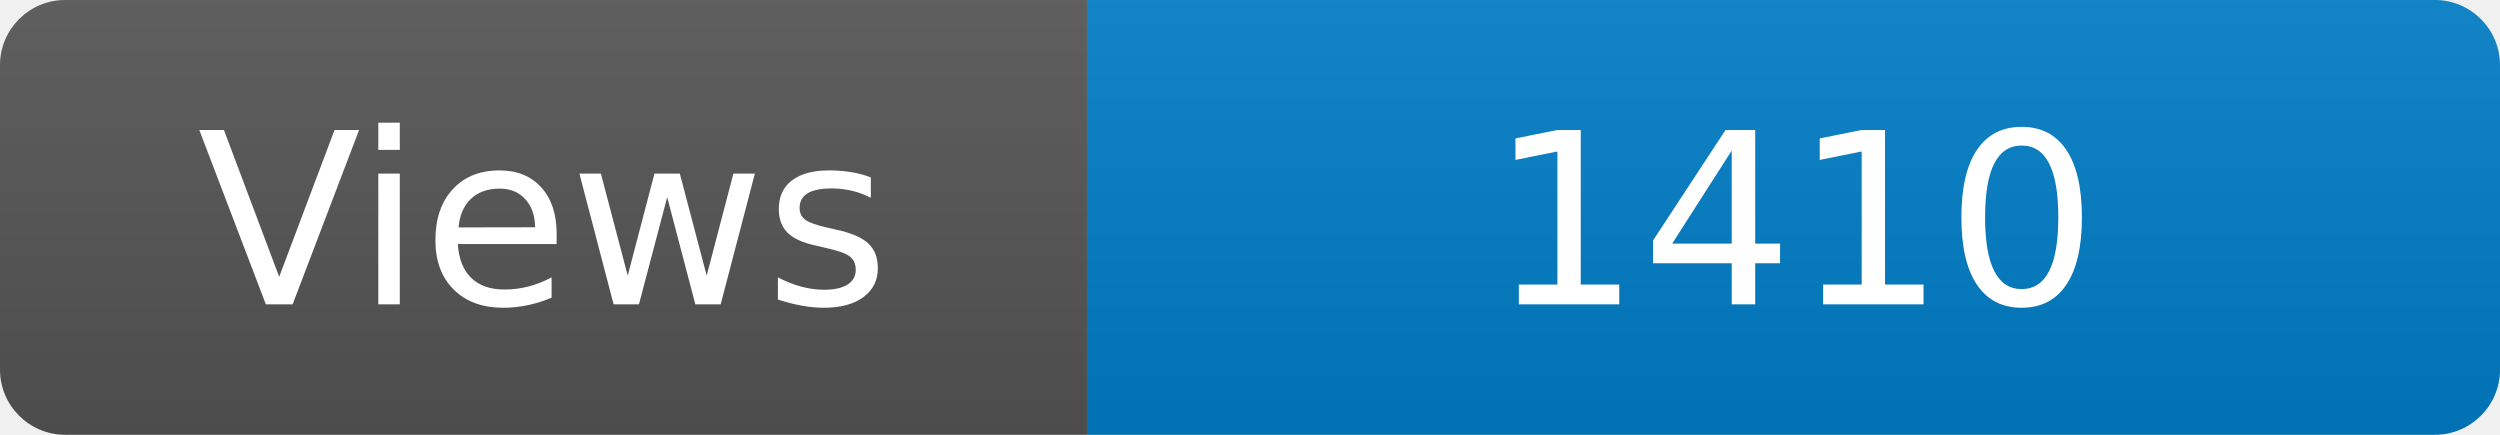
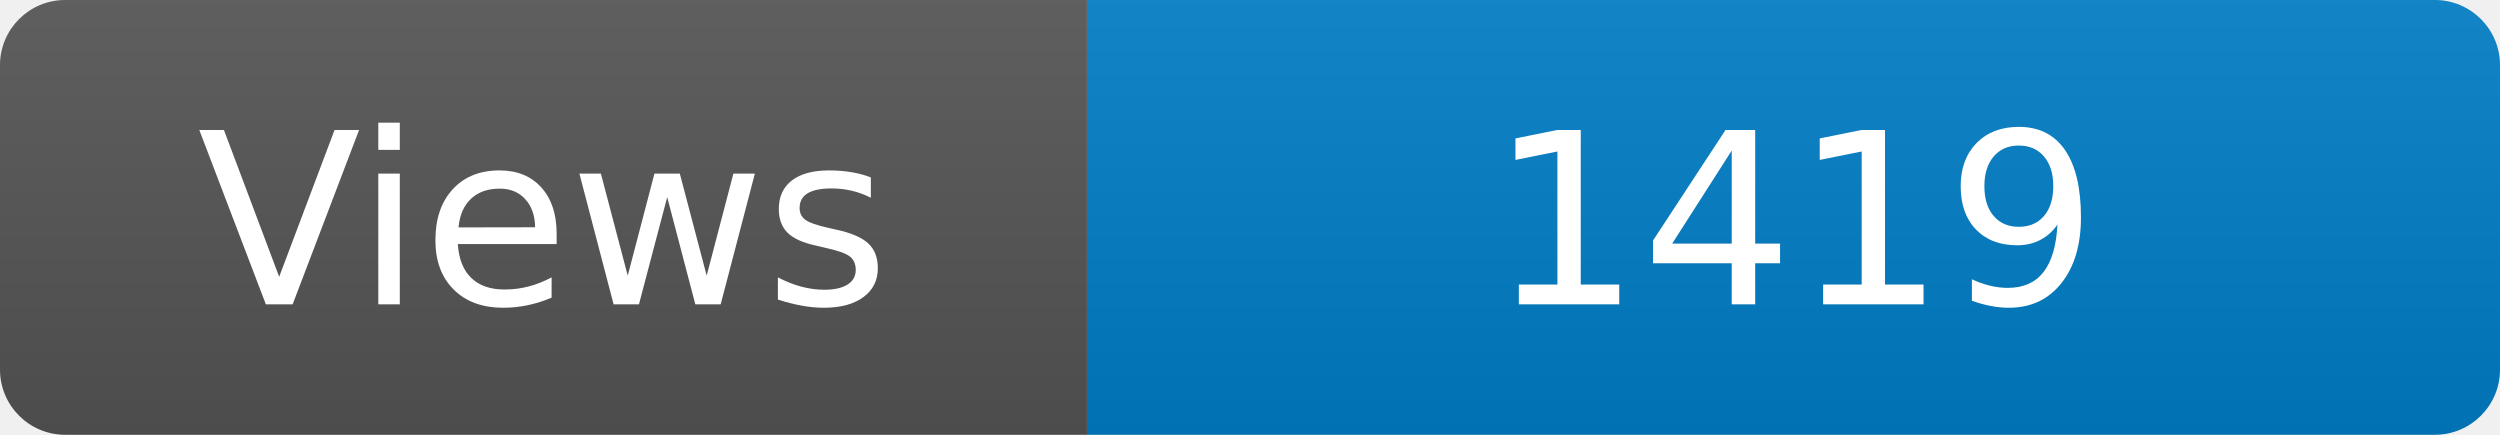
<svg xmlns="http://www.w3.org/2000/svg" width="115" height="20" role="img" aria-label="Maintained?: yes">
  <linearGradient id="s" x2="0" y2="100%">
    <stop offset="0" stop-color="#bbb" stop-opacity=".1" />
    <stop offset="1" stop-opacity=".1" />
  </linearGradient>
  <clipPath id="r">
    <rect width="115" height="20" rx="3" fill="#fff" />
  </clipPath>
  <g clip-path="url(#r)">
    <rect width="50" height="20" fill="#555" />
    <rect x="50" width="160" height="20" fill="#007ec6" />
    <rect width="115" height="20" fill="url(#s)" />
  </g>
  <g fill="#fff" text-anchor="middle" font-family="Verdana,Geneva,DejaVu Sans,sans-serif" font-size="110">
    <text x="250" y="140" transform="scale(.1)" fill="#fff">Views</text>
-     <text x="825" y="140" transform="scale(.1)" fill="#fff">1410</text>
+     <text x="825" y="140" transform="scale(.1)" fill="#fff">1419</text>
  </g>
</svg>
